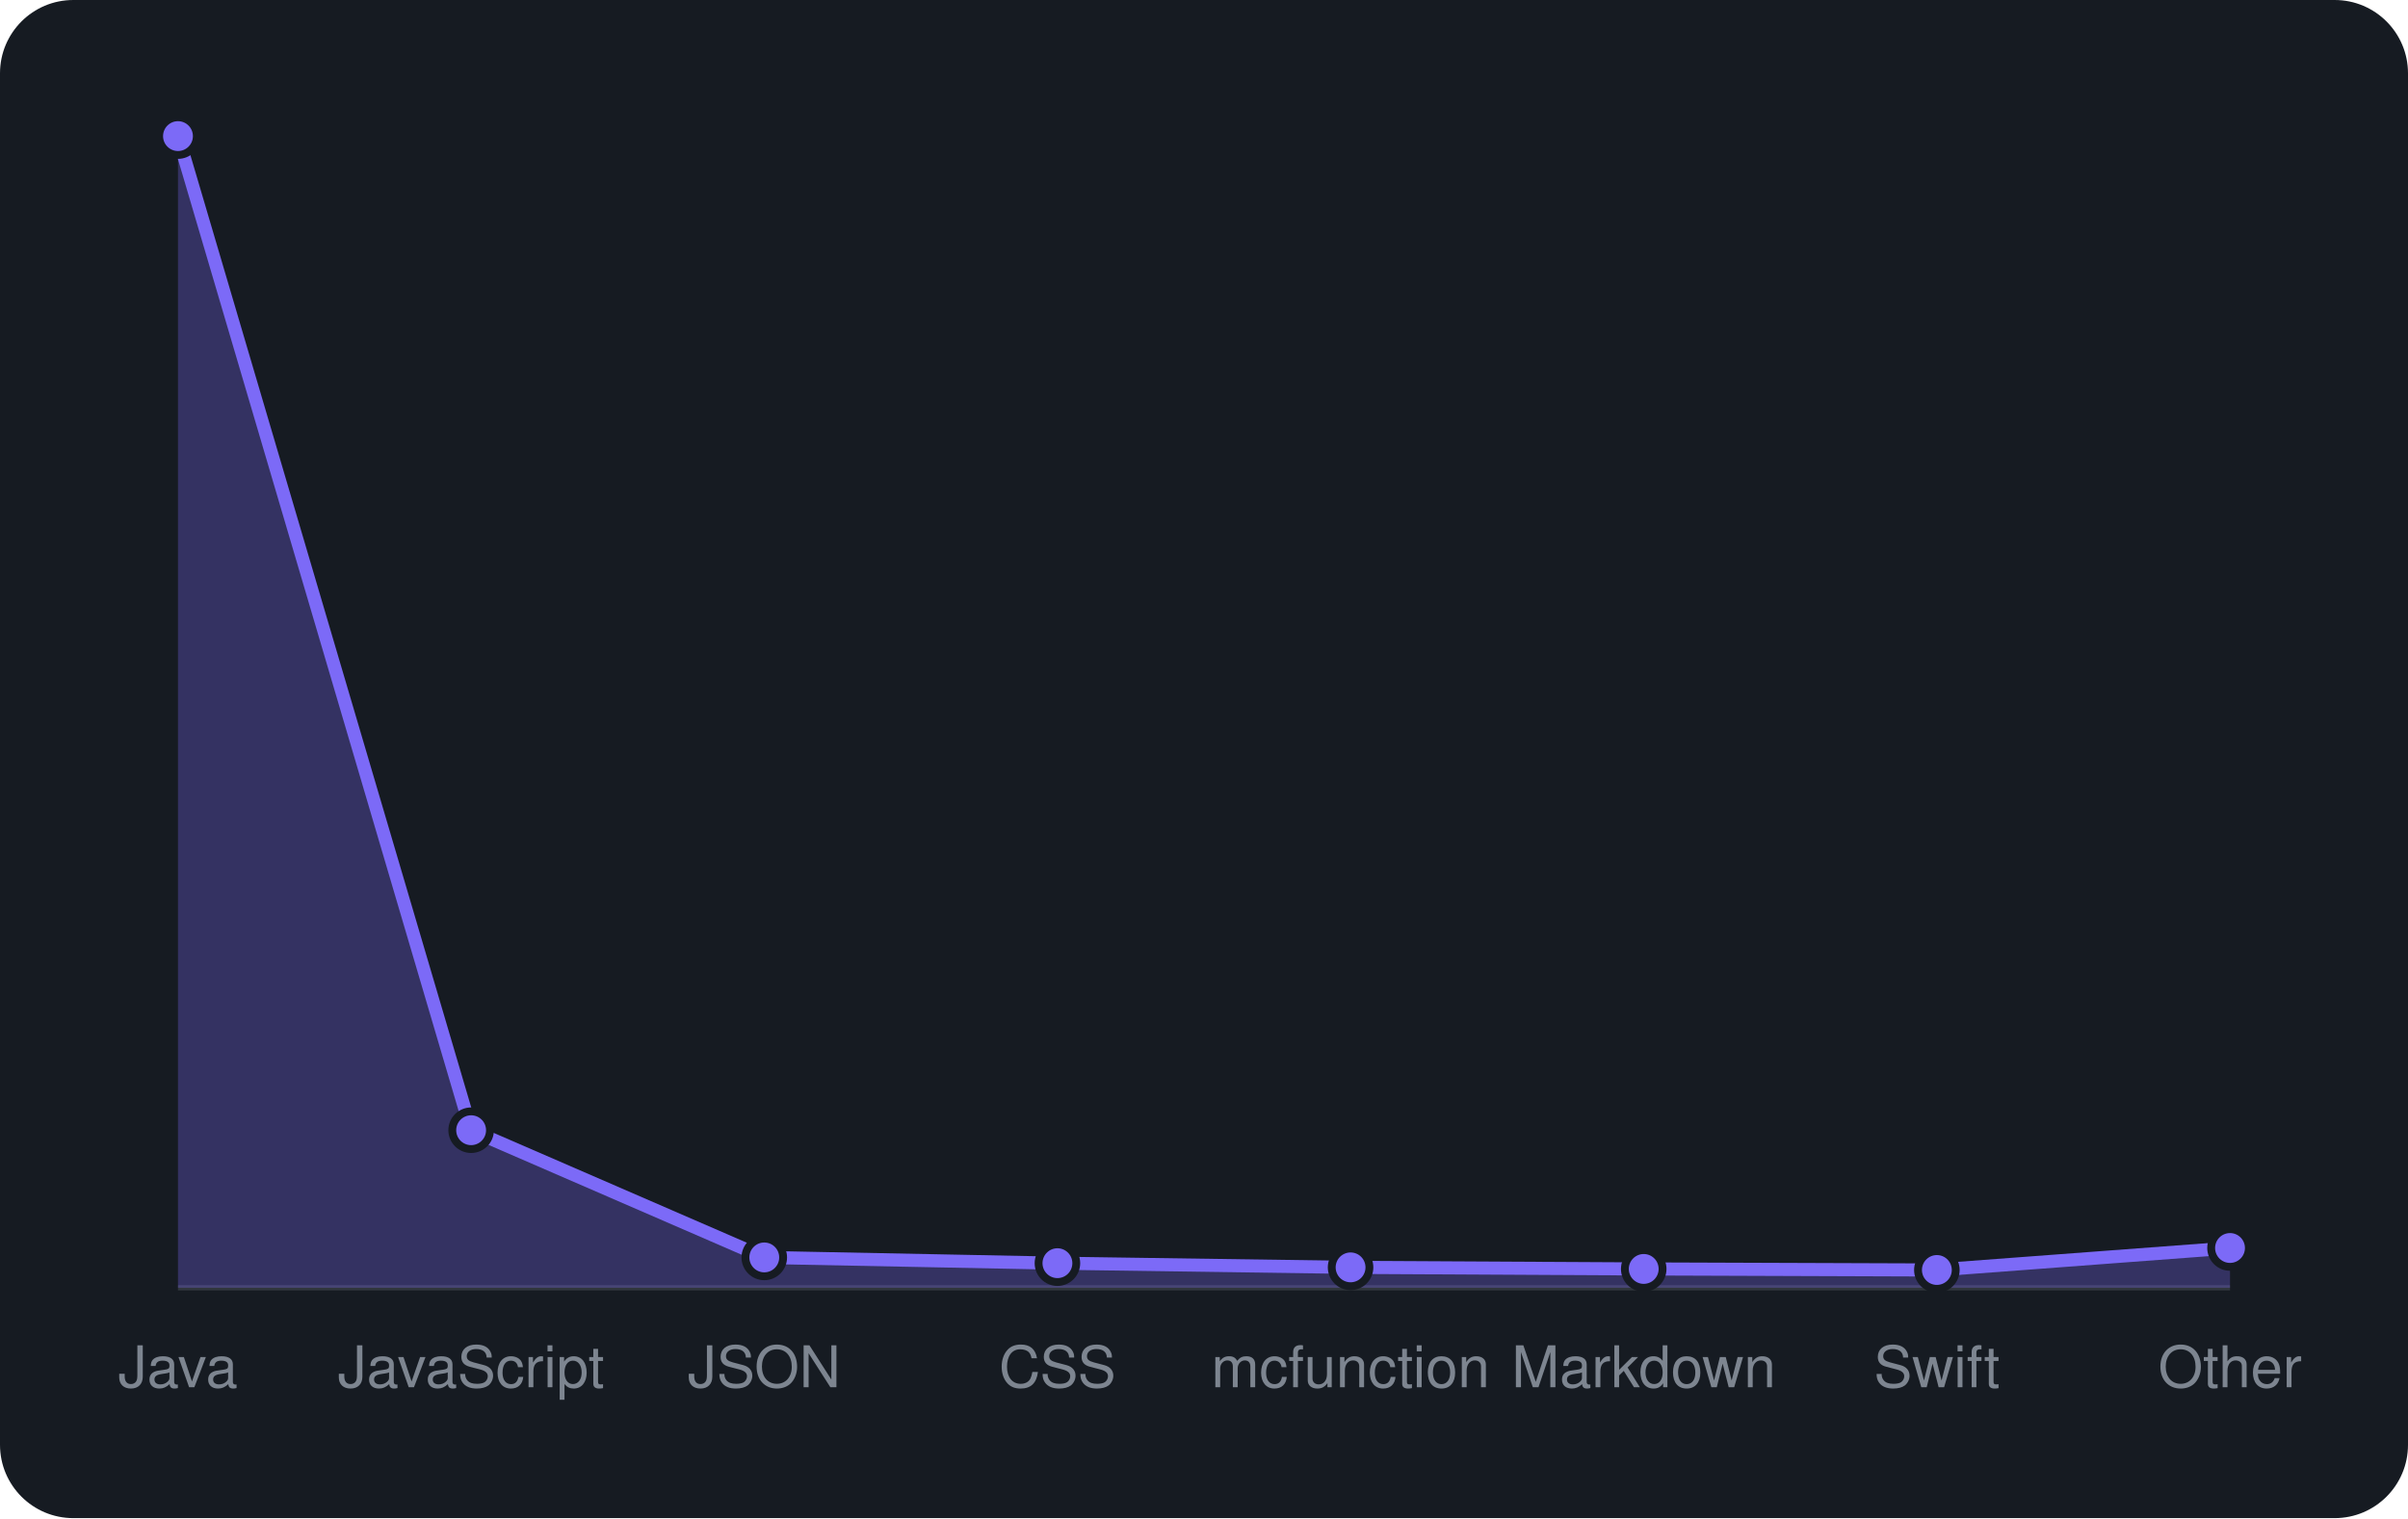
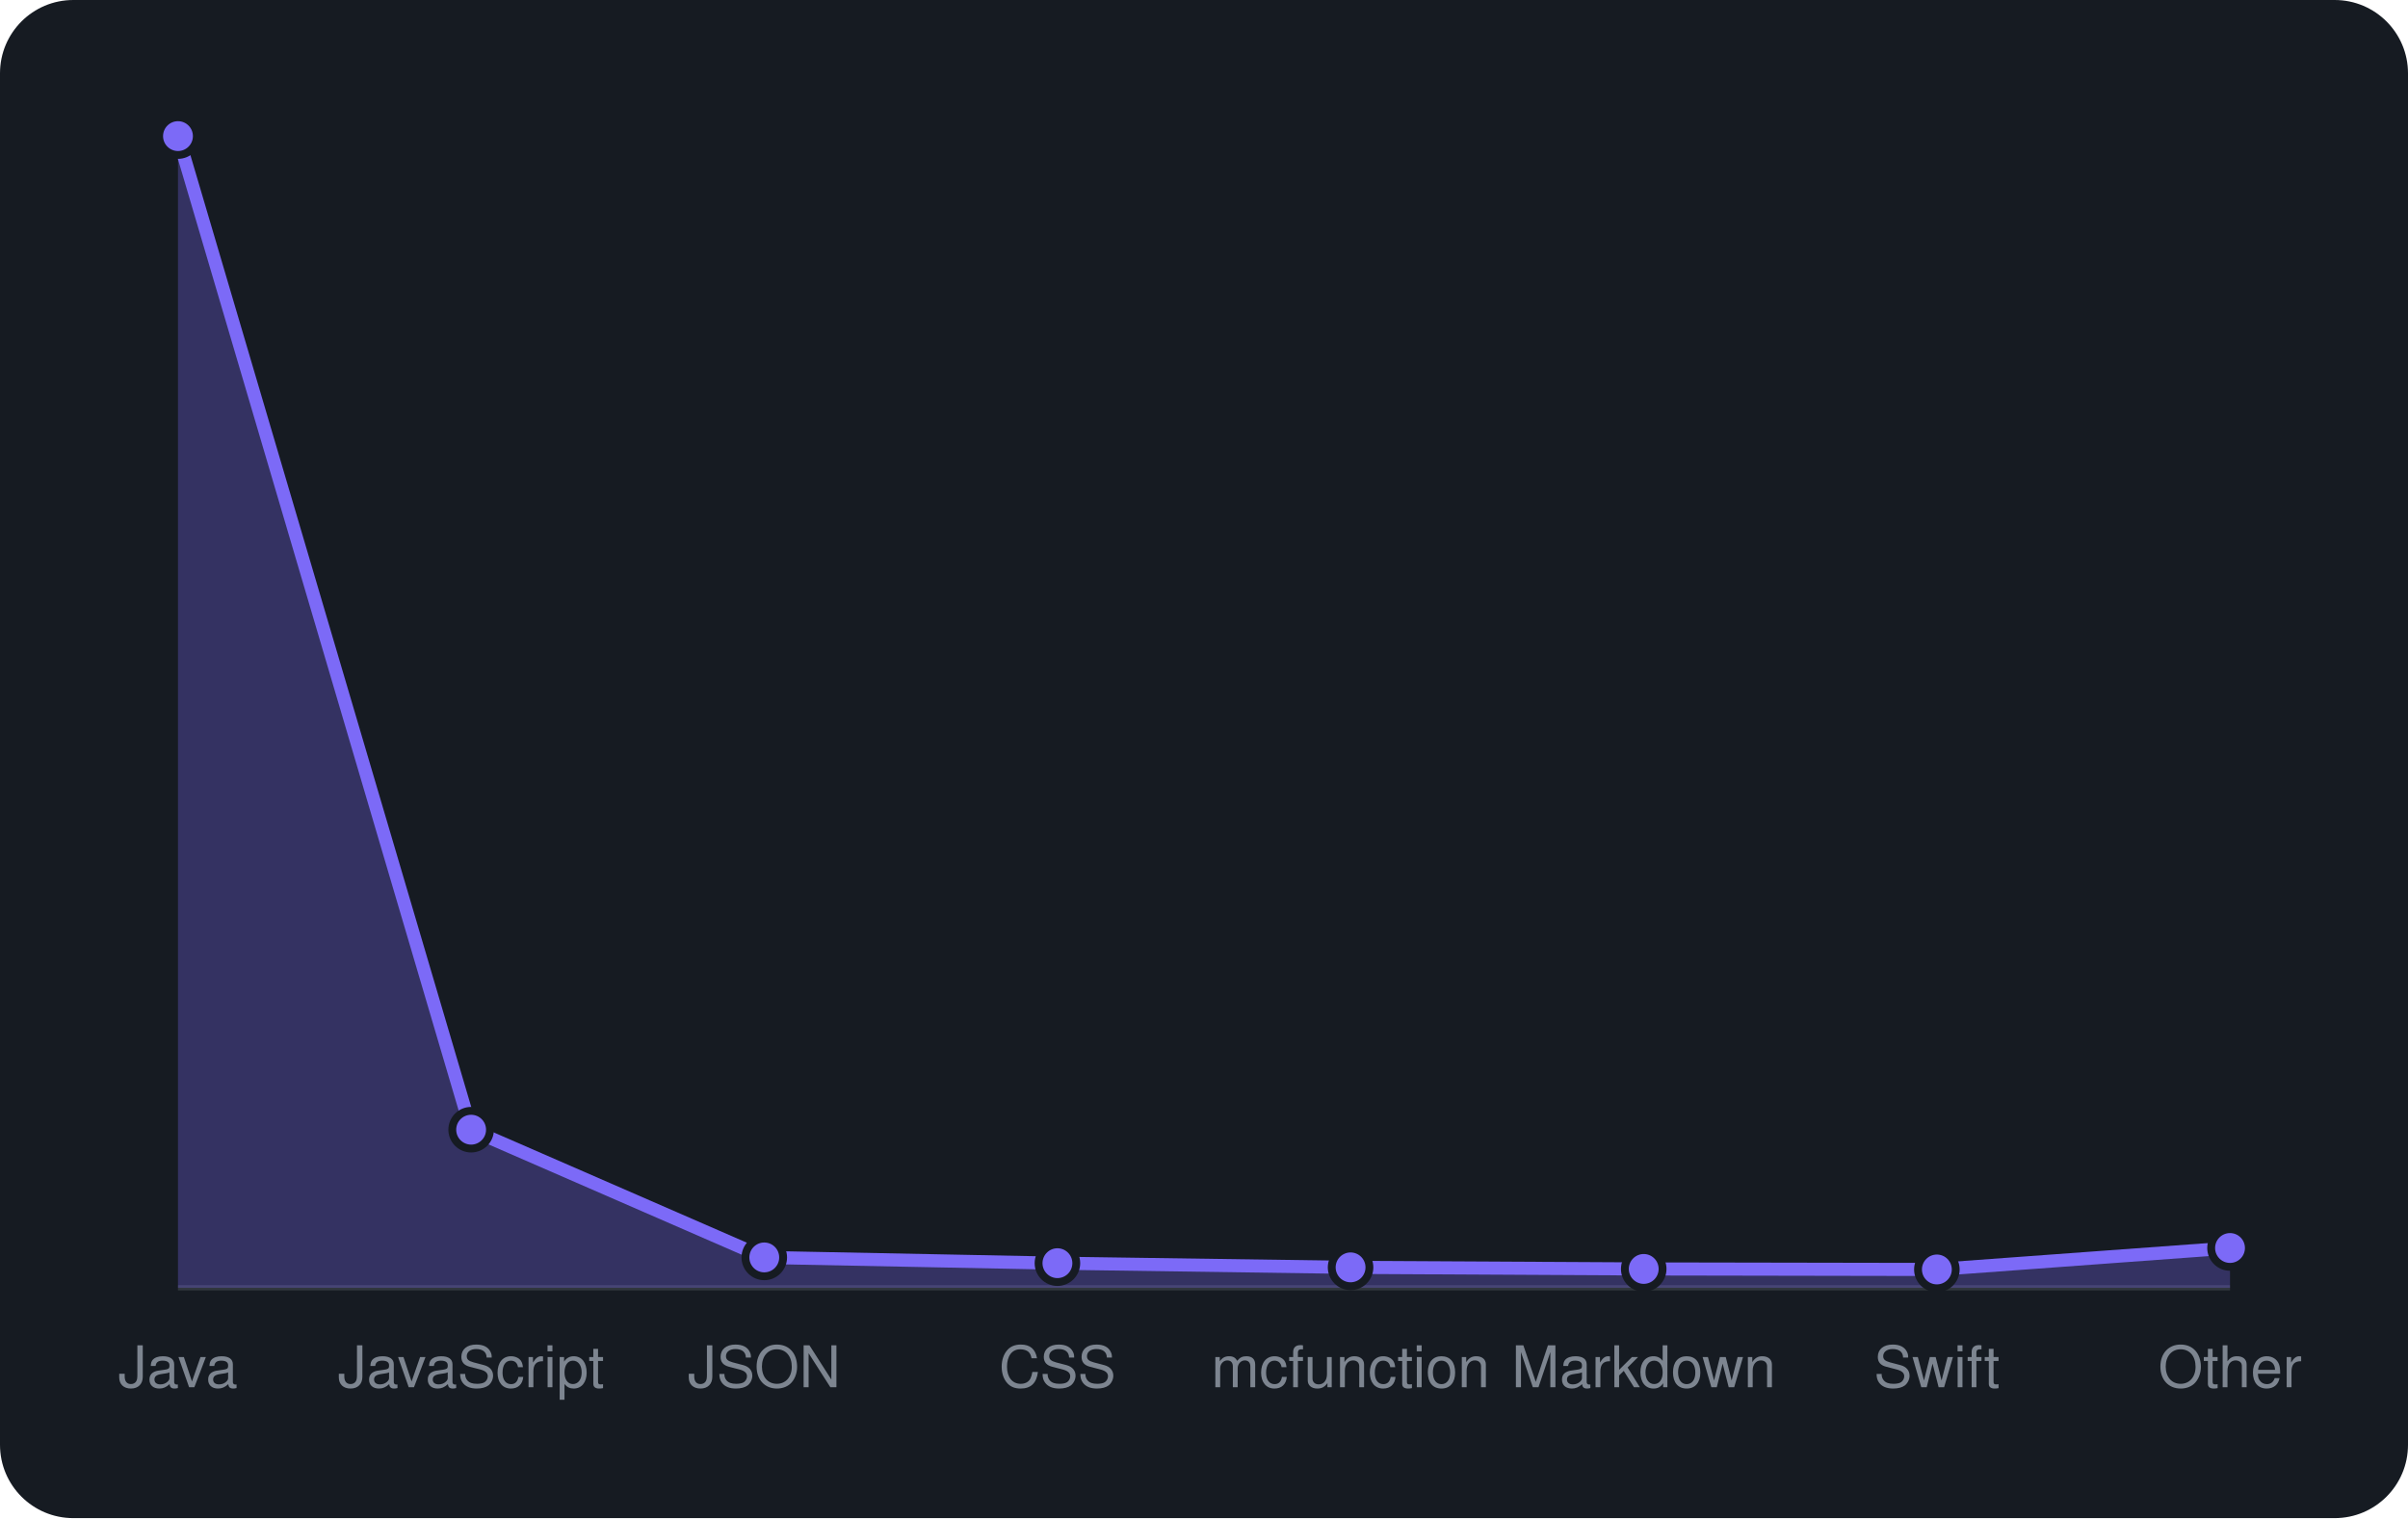
<svg xmlns="http://www.w3.org/2000/svg" viewBox="0 0 460 290" width="460" height="290" font-family="-apple-system,BlinkMacSystemFont,'Segoe UI',Helvetica,Arial,sans-serif">
  <rect width="460" height="290" rx="14" fill="#161b22" />
  <line x1="34" y1="246" x2="426" y2="246" stroke="#30363d" />
-   <path d="M34.0 246 L34.0 26.0L90.0 215.9L146.0 240.2L202.0 241.3L258.0 242.1L314.0 242.4L370.0 242.6L426.0 238.4 L426.0 246 Z" fill="rgba(124,106,247,0.3)" />
-   <path d="M34.0 26.0L90.0 215.9L146.0 240.2L202.0 241.3L258.0 242.1L314.0 242.4L370.0 242.6L426.0 238.4" fill="none" stroke="#7c6af7" stroke-width="2.5" stroke-linejoin="round" />
+   <path d="M34.0 246 L34.0 26.0L90.0 215.8L146.0 240.2L202.0 241.3L258.0 242.1L314.0 242.4L370.0 242.5L426.0 238.4 L426.0 246 Z" fill="rgba(124,106,247,0.3)" />
+   <path d="M34.0 26.0L90.0 215.8L146.0 240.2L202.0 241.3L258.0 242.1L314.0 242.4L370.0 242.5L426.0 238.4" fill="none" stroke="#7c6af7" stroke-width="2.5" stroke-linejoin="round" />
  <circle cx="34.0" cy="26.0" r="3.6" fill="#7c6af7" stroke="#161b22" stroke-width="1.5" />
-   <circle cx="90.0" cy="215.9" r="3.6" fill="#7c6af7" stroke="#161b22" stroke-width="1.5" />
+   <circle cx="90.0" cy="215.8" r="3.6" fill="#7c6af7" stroke="#161b22" stroke-width="1.5" />
  <circle cx="146.0" cy="240.2" r="3.6" fill="#7c6af7" stroke="#161b22" stroke-width="1.5" />
  <circle cx="202.0" cy="241.3" r="3.6" fill="#7c6af7" stroke="#161b22" stroke-width="1.5" />
  <circle cx="258.0" cy="242.1" r="3.6" fill="#7c6af7" stroke="#161b22" stroke-width="1.5" />
  <circle cx="314.0" cy="242.4" r="3.6" fill="#7c6af7" stroke="#161b22" stroke-width="1.5" />
-   <circle cx="370.0" cy="242.6" r="3.6" fill="#7c6af7" stroke="#161b22" stroke-width="1.5" />
+   <circle cx="370.0" cy="242.5" r="3.6" fill="#7c6af7" stroke="#161b22" stroke-width="1.5" />
  <circle cx="426.0" cy="238.4" r="3.6" fill="#7c6af7" stroke="#161b22" stroke-width="1.5" />
  <text x="34.0" y="265" text-anchor="middle" font-size="11" fill="#7d8590">Java</text>
  <text x="90.0" y="265" text-anchor="middle" font-size="11" fill="#7d8590">JavaScript</text>
  <text x="146.0" y="265" text-anchor="middle" font-size="11" fill="#7d8590">JSON</text>
  <text x="202.0" y="265" text-anchor="middle" font-size="11" fill="#7d8590">CSS</text>
  <text x="258.0" y="265" text-anchor="middle" font-size="11" fill="#7d8590">mcfunction</text>
  <text x="314.0" y="265" text-anchor="middle" font-size="11" fill="#7d8590">Markdown</text>
  <text x="370.0" y="265" text-anchor="middle" font-size="11" fill="#7d8590">Swift</text>
  <text x="426.0" y="265" text-anchor="middle" font-size="11" fill="#7d8590">Other</text>
</svg>
